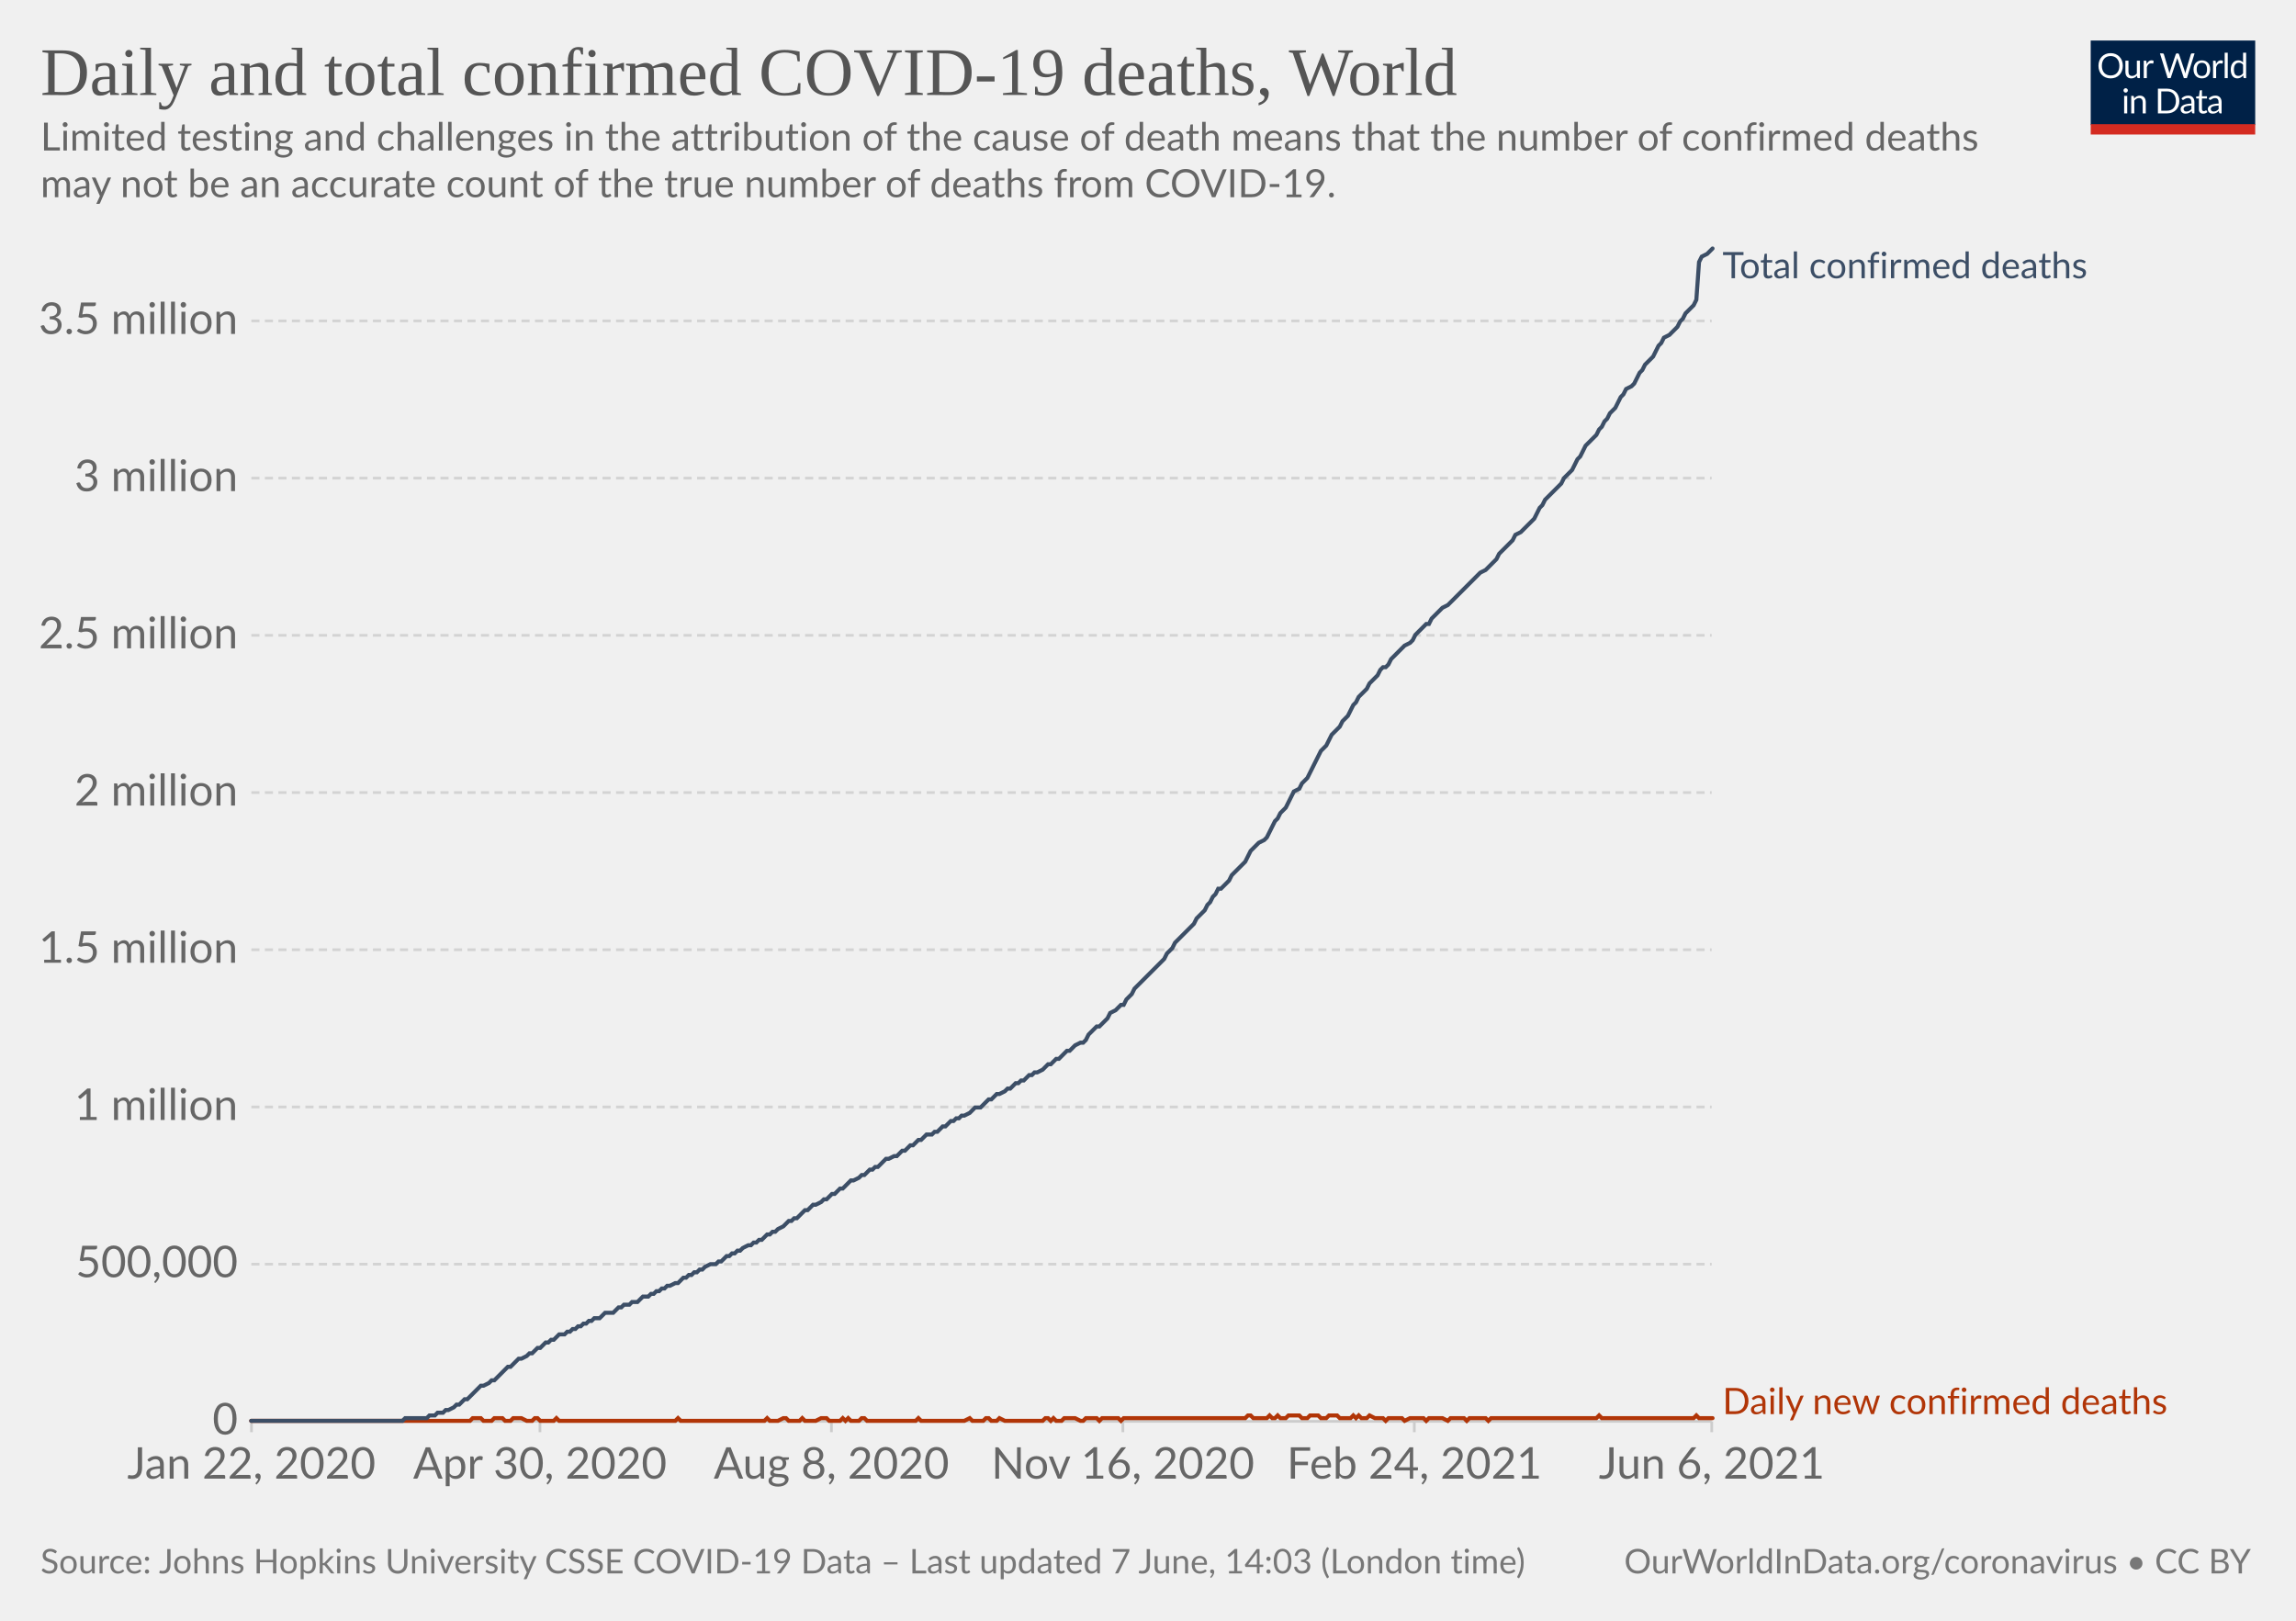
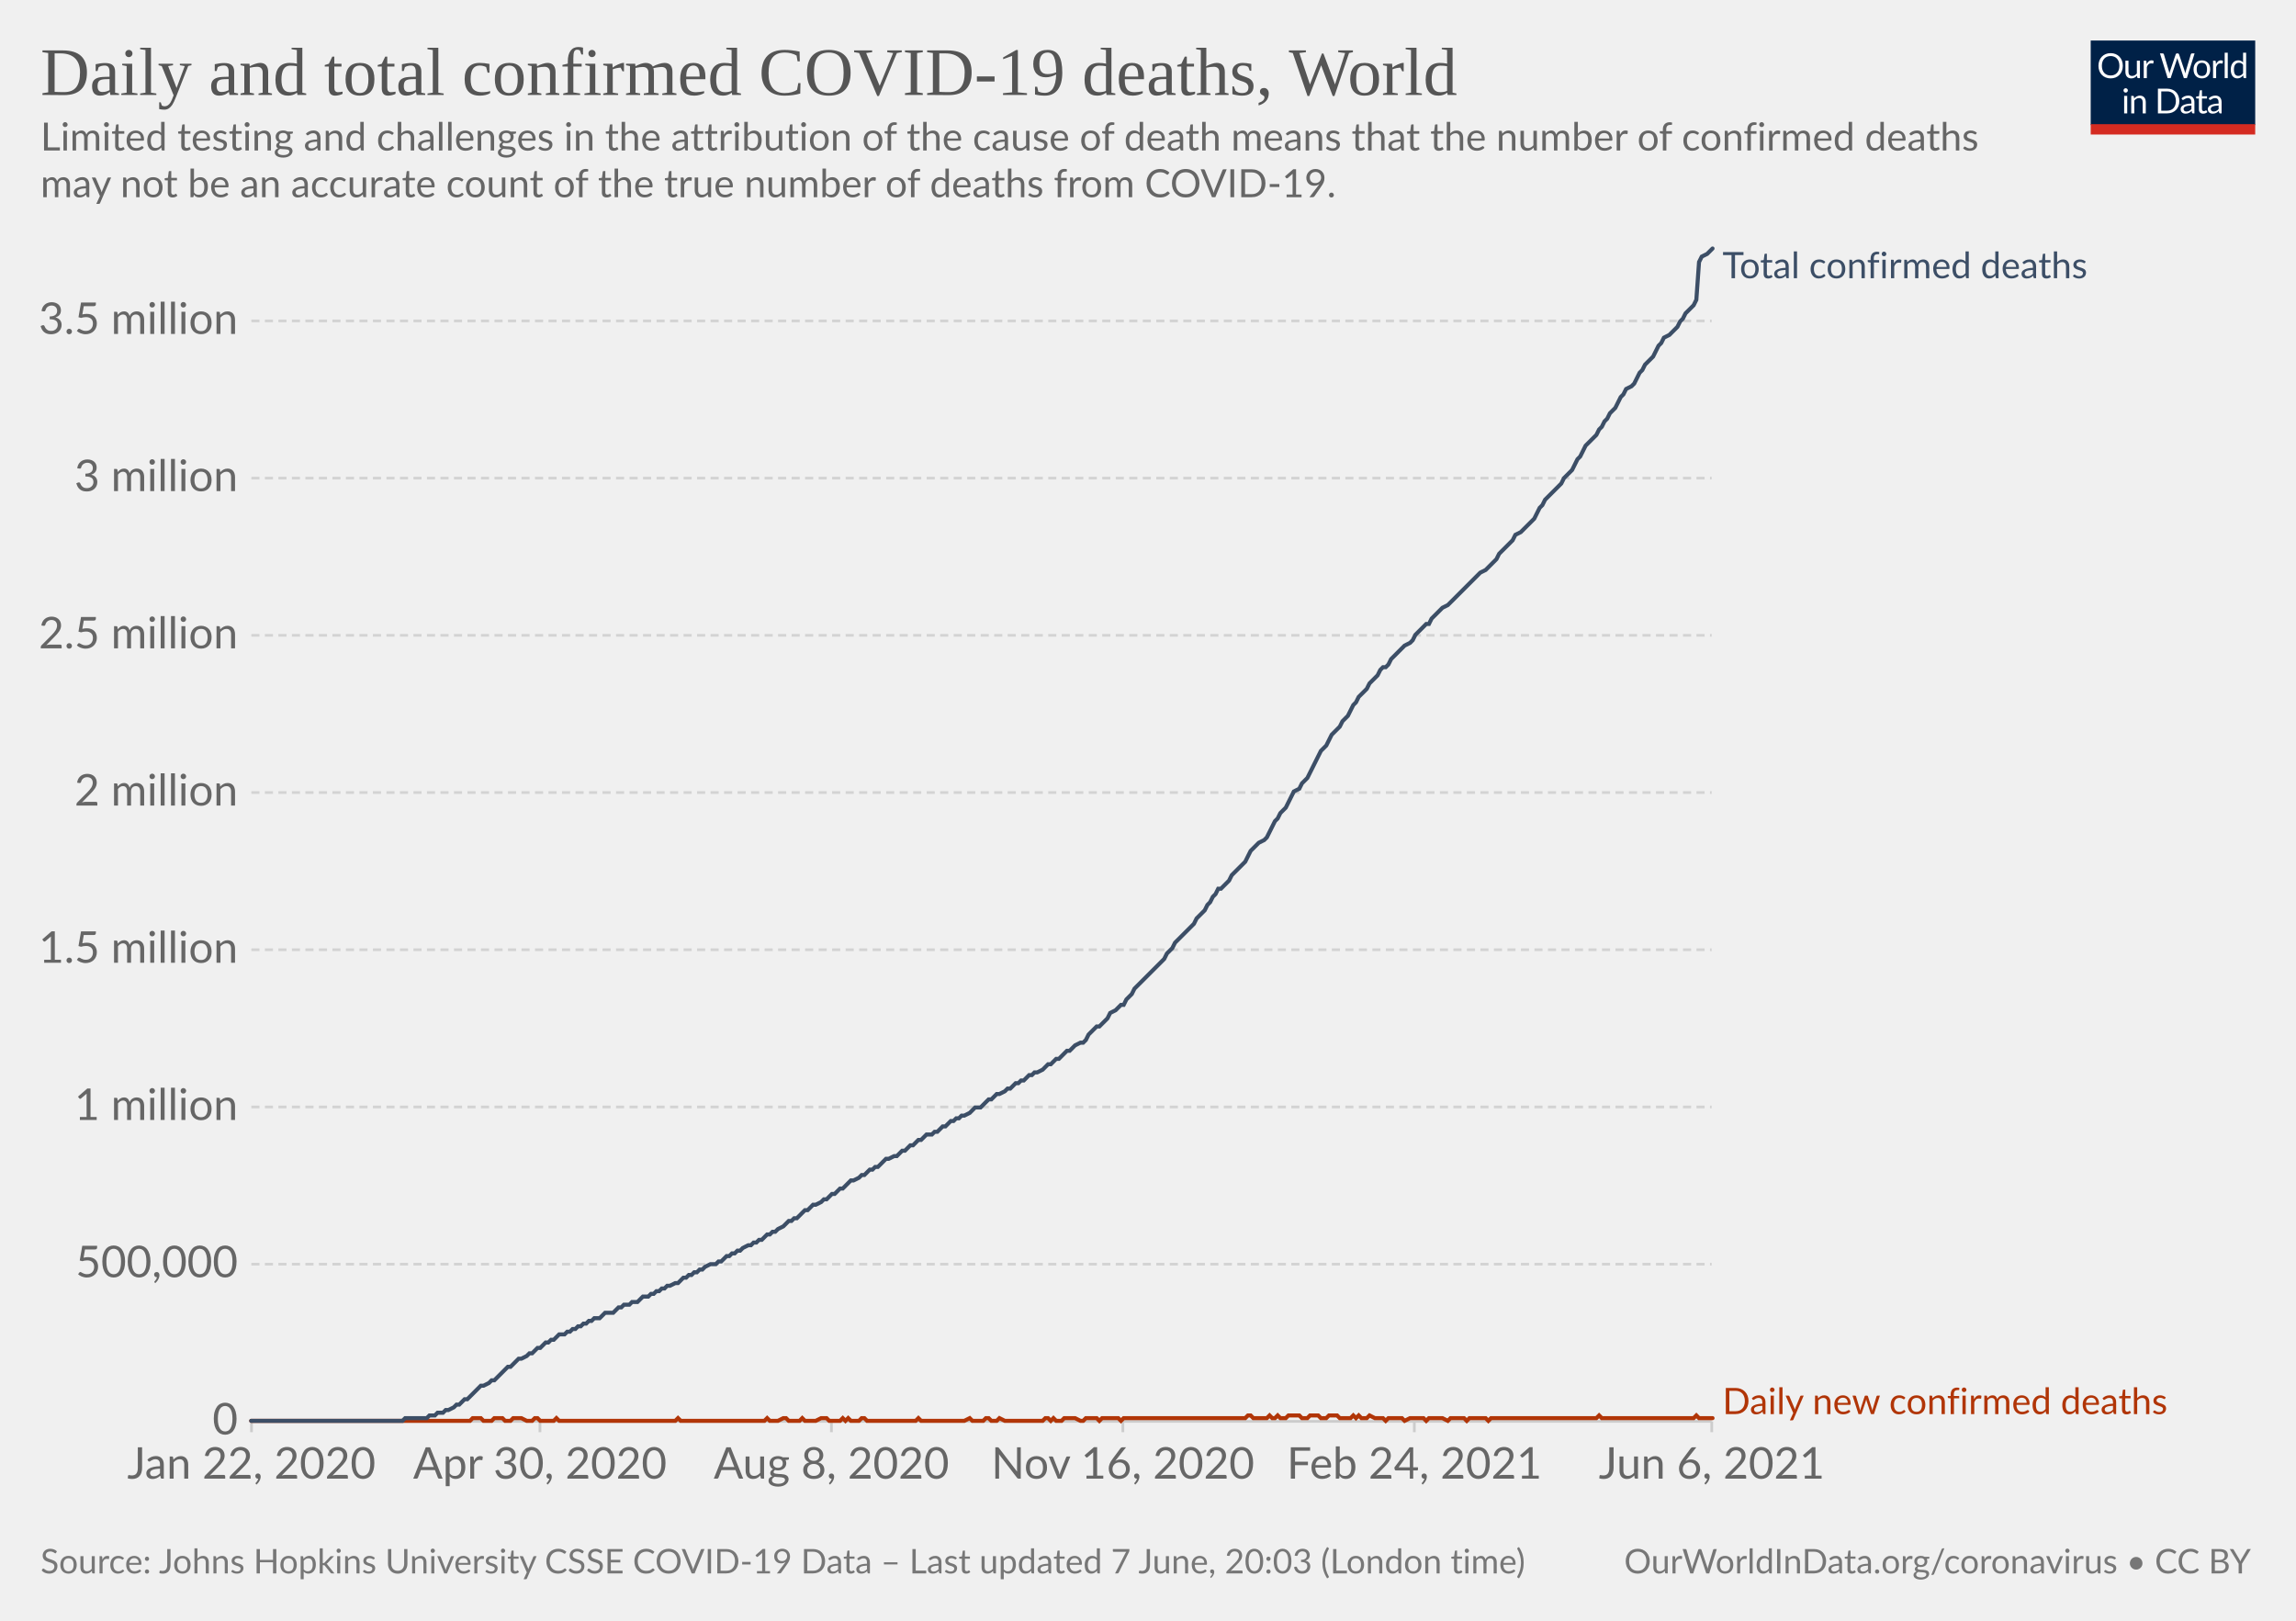
<svg xmlns="http://www.w3.org/2000/svg" version="1.1" style="background-color:#fff;-webkit-font-smoothing:antialiased" width="850" height="600" viewBox="0 0 850 600" font-family="Lato,'Helvetica Neue',Helvetica,Arial,sans-serif" font-size="18" text-rendering="optimizeLegibility">
  <g class="HeaderView">
    <g transform="matrix(.29 0 0 .29 774 15)">
      <svg className="owidLog" width="210" height="120" viewBox="0 0 210 120" fill="none">
        <g clip-path="url(#clip0)">
          <path d="M0 0h210v107.89H0V0z" fill="#002147" />
          <path d="M40.98 32.25c0 2.36-.38 4.53-1.12 6.51a14.26 14.26 0 01-8.1 8.4c-1.9.78-4.02 1.17-6.34 1.17a16.6 16.6 0 01-6.33-1.17 14.31 14.31 0 01-8.08-8.4 18.29 18.29 0 01-1.12-6.51c0-2.36.38-4.53 1.12-6.5.75-1.97 1.8-3.67 3.17-5.1a14.32 14.32 0 014.9-3.34c1.92-.8 4.03-1.19 6.34-1.19 2.32 0 4.43.4 6.34 1.19 1.92.8 3.56 1.9 4.93 3.34a14.87 14.87 0 013.17 5.1 18.1 18.1 0 011.12 6.5zm-4.38 0c0-1.94-.26-3.68-.8-5.22a10.91 10.91 0 00-2.24-3.89 9.68 9.68 0 00-3.52-2.46 11.95 11.95 0 00-4.62-.86c-1.68 0-3.21.28-4.6.86a9.88 9.88 0 00-3.54 2.46 10.91 10.91 0 00-2.24 3.9c-.53 1.53-.8 3.27-.8 5.2 0 1.94.27 3.68.8 5.22a11.17 11.17 0 002.24 3.9 10.01 10.01 0 003.55 2.44c1.38.56 2.9.83 4.6.83s3.24-.27 4.61-.83a9.8 9.8 0 003.52-2.44 11.17 11.17 0 002.25-3.9c.53-1.54.8-3.28.8-5.21zm26.22-6.54V48H60.5c-.56 0-.9-.27-1.05-.81l-.31-2.4a12.45 12.45 0 01-3.26 2.6c-1.2.64-2.58.96-4.13.96-1.22 0-2.3-.2-3.24-.6a6.52 6.52 0 01-2.33-1.7 7.37 7.37 0 01-1.43-2.67c-.3-1.04-.46-2.2-.46-3.45V25.7h3.91v14.22c0 1.68.38 2.99 1.15 3.91.77.93 1.96 1.39 3.54 1.39 1.16 0 2.24-.27 3.23-.82a10.42 10.42 0 002.8-2.28V25.7h3.91zm8.61 4.47a9.94 9.94 0 012.6-3.56 5.64 5.64 0 013.76-1.3c.47 0 .92.05 1.34.15.44.1.83.27 1.17.49l-.3 2.92c-.09.37-.3.55-.66.55-.2 0-.5-.04-.9-.13a6.21 6.21 0 00-3.24.18 4.23 4.23 0 00-1.47.92c-.42.4-.81.9-1.17 1.5-.33.58-.64 1.26-.92 2.02V48H67.7V25.71h2.25c.42 0 .72.08.88.25.16.16.27.44.33.83l.26 3.39zm61.16-13.7L122.75 48h-3.82l-7.99-24.05a21.95 21.95 0 01-.42-1.58 38.36 38.36 0 01-.44 1.58L102.05 48h-3.83L88.4 16.47h3.54c.38 0 .7.1.95.29.26.2.43.43.5.73l6.52 21.9.28 1.28.29 1.46.3-1.46.38-1.27 7.41-21.91c.1-.25.26-.48.51-.69.27-.22.58-.33.95-.33h1.23c.38 0 .69.1.92.29a1.77 1.77 0 01.53.73l7.4 21.9a28.4 28.4 0 01.68 2.62 29.52 29.52 0 01.52-2.61l6.54-21.91a1.31 1.31 0 01.48-.7c.27-.21.58-.32.95-.32h3.32zm9.35 8.88c1.63 0 3.1.27 4.4.82a9.43 9.43 0 015.46 5.94c.5 1.4.74 2.98.74 4.73 0 1.76-.25 3.34-.74 4.75a9.43 9.43 0 01-5.46 5.92c-1.3.52-2.77.79-4.4.79-1.64 0-3.12-.27-4.44-.8a9.42 9.42 0 01-3.35-2.3c-.92-1-1.63-2.2-2.13-3.61-.49-1.41-.73-3-.73-4.75s.24-3.33.73-4.73c.5-1.43 1.2-2.64 2.13-3.63a9.4 9.4 0 013.35-2.31c1.32-.55 2.8-.82 4.44-.82zm0 19.89c2.2 0 3.84-.73 4.93-2.2 1.08-1.48 1.63-3.54 1.63-6.18 0-2.66-.55-4.72-1.63-6.2-1.09-1.49-2.73-2.23-4.93-2.23-1.12 0-2.09.2-2.93.57a5.71 5.71 0 00-2.06 1.65 7.5 7.5 0 00-1.24 2.67c-.26 1.04-.4 2.22-.4 3.54 0 2.64.55 4.7 1.64 6.18 1.1 1.47 2.76 2.2 4.99 2.2zm17.97-15.07a9.94 9.94 0 012.6-3.56 5.64 5.64 0 013.76-1.3c.47 0 .91.05 1.34.15.44.1.83.27 1.16.49l-.28 2.92c-.09.37-.31.55-.66.55-.2 0-.5-.04-.9-.13a6.2 6.2 0 00-3.24.18 4.23 4.23 0 00-1.47.92c-.43.4-.82.9-1.17 1.5a13.1 13.1 0 00-.92 2.02V48h-3.94V25.71h2.24c.43 0 .72.08.88.25.17.16.28.44.33.83l.27 3.39zm15.04-14.59V48h-3.92V15.6h3.92zm19.55 15.43a6.22 6.22 0 00-2.38-2.05 6.7 6.7 0 00-2.86-.6c-2.07 0-3.66.75-4.77 2.23-1.12 1.48-1.68 3.6-1.68 6.33 0 1.46.13 2.7.38 3.74a7.29 7.29 0 001.1 2.56 4.35 4.35 0 001.78 1.45c.7.3 1.5.46 2.4.46 1.29 0 2.41-.3 3.36-.88a9.6 9.6 0 002.67-2.49V31.02zm3.91-15.43V48h-2.33c-.56 0-.9-.27-1.06-.81l-.35-2.71a12.13 12.13 0 01-3.25 2.77 8.28 8.28 0 01-4.23 1.06 7.31 7.31 0 01-6.14-2.9c-.73-.96-1.3-2.15-1.69-3.57a18.35 18.35 0 01.07-9.48 11.29 11.29 0 011.89-3.7 8.7 8.7 0 017.06-3.34 7.96 7.96 0 016.12 2.62V15.59h3.91zM46.61 70.71V93H42.7V70.71h3.91zm.84-7c0 .39-.08.75-.24 1.09a2.81 2.81 0 01-1.52 1.47 2.67 2.67 0 01-2.16 0 2.9 2.9 0 01-1.45-1.47 2.67 2.67 0 010-2.16c.15-.35.35-.65.6-.9.25-.27.53-.47.85-.62a2.67 2.67 0 012.16 0c.35.15.65.35.9.62.27.25.47.55.62.9.16.34.24.7.24 1.08zm7.97 10.24c.49-.54 1-1.04 1.54-1.48a9.85 9.85 0 013.66-1.84 8.96 8.96 0 015.43.35c.94.4 1.72.97 2.33 1.71a7.36 7.36 0 011.43 2.67c.32 1.04.49 2.19.49 3.45V93h-3.94V78.81c0-1.69-.4-3-1.17-3.92-.76-.93-1.93-1.4-3.5-1.4a6.6 6.6 0 00-3.25.83c-1 .56-1.92 1.31-2.77 2.27V93h-3.94V70.71h2.35c.56 0 .9.28 1.04.82l.3 2.42zm57.7 3.3c0 2.36-.37 4.5-1.11 6.44a14.3 14.3 0 01-3.17 4.98 14.1 14.1 0 01-4.93 3.2c-1.9.76-4.02 1.13-6.33 1.13H85.8V61.47h11.77c2.31 0 4.42.39 6.33 1.15a13.8 13.8 0 018.1 8.18 17.75 17.75 0 011.12 6.45zm-4.37 0c0-1.94-.26-3.67-.8-5.2a10.94 10.94 0 00-2.23-3.87 9.57 9.57 0 00-3.53-2.42 12.23 12.23 0 00-4.61-.83h-7.5v24.62h7.5c1.7 0 3.24-.28 4.61-.84a9.7 9.7 0 003.53-2.4 10.94 10.94 0 002.24-3.87c.53-1.53.8-3.26.8-5.2zm19.8 5.72c-1.8.06-3.34.2-4.62.44-1.26.22-2.3.51-3.1.88-.8.36-1.37.8-1.74 1.3-.35.5-.53 1.05-.53 1.67 0 .58.1 1.1.3 1.52a3 3 0 00.76 1.05c.34.27.73.46 1.17.6a6.13 6.13 0 001.45.17 7.28 7.28 0 003.5-.81 11.95 11.95 0 002.82-2.2v-4.62zm-12.65-9.11a12.73 12.73 0 013.98-2.66c1.43-.59 3-.88 4.73-.88 1.25 0 2.36.2 3.33.61a6.81 6.81 0 013.94 4.38c.33 1.04.5 2.19.5 3.43V93h-1.74a1.8 1.8 0 01-.88-.18c-.2-.13-.36-.38-.48-.74l-.44-2.12-1.72 1.46a9.48 9.48 0 01-3.74 1.7c-.69.15-1.46.23-2.3.23-.87 0-1.69-.12-2.45-.35a5.34 5.34 0 01-3.34-2.93 6.64 6.64 0 01-.49-2.64c0-.88.25-1.72.73-2.53a6.33 6.33 0 012.35-2.17c1.09-.63 2.5-1.15 4.25-1.54 1.75-.41 3.89-.65 6.42-.7v-1.75c0-1.73-.37-3.03-1.12-3.91-.75-.9-1.84-1.34-3.28-1.34-.97 0-1.78.12-2.44.37-.64.23-1.2.5-1.7.81l-1.23.82c-.33.23-.67.35-1 .35-.27 0-.5-.07-.69-.2a2.1 2.1 0 01-.48-.53l-.7-1.25zm27.67 19.5c-1.76 0-3.12-.5-4.07-1.48-.94-.98-1.41-2.4-1.41-4.25V74h-2.68a.9.9 0 01-.6-.2c-.16-.14-.24-.36-.24-.66v-1.56l3.65-.46.9-6.89a.9.9 0 01.29-.52.88.88 0 01.62-.22H142v7.67h6.44V74H142v13.38c0 .94.22 1.63.68 2.09.45.45 1.04.68 1.76.68a3.21 3.21 0 001.85-.53l.55-.35c.16-.12.3-.18.41-.18.2 0 .4.13.55.38l1.15 1.87a7.45 7.45 0 01-2.44 1.5 8.53 8.53 0 01-2.95.52zm19.68-10.4c-1.8.07-3.34.21-4.62.45-1.26.22-2.3.51-3.1.88-.8.36-1.37.8-1.74 1.3-.35.5-.53 1.05-.53 1.67 0 .58.1 1.1.3 1.52a2.9 2.9 0 00.76 1.05c.34.27.73.46 1.17.6a6.13 6.13 0 001.45.17 7.3 7.3 0 003.5-.81 12.04 12.04 0 002.82-2.2v-4.62zm-12.65-9.1a12.72 12.72 0 013.99-2.66c1.42-.59 3-.88 4.72-.88 1.25 0 2.36.2 3.33.61a6.81 6.81 0 013.94 4.38c.33 1.04.5 2.19.5 3.43V93h-1.74a1.8 1.8 0 01-.88-.18c-.2-.13-.36-.38-.48-.74l-.44-2.12-1.72 1.46a9.48 9.48 0 01-3.74 1.7c-.69.15-1.46.23-2.3.23-.87 0-1.69-.12-2.45-.35a5.33 5.33 0 01-3.34-2.93 6.62 6.62 0 01-.49-2.64c0-.88.25-1.72.73-2.53a6.33 6.33 0 012.35-2.17c1.09-.63 2.5-1.15 4.25-1.54a31.2 31.2 0 016.42-.7v-1.75c0-1.73-.37-3.03-1.12-3.91-.75-.9-1.84-1.34-3.28-1.34-.97 0-1.78.12-2.44.37-.64.23-1.2.5-1.7.81l-1.22.82c-.34.23-.68.35-1.02.35-.26 0-.49-.07-.68-.2a1.88 1.88 0 01-.48-.53l-.7-1.25zM40.98 32.25c0 2.36-.38 4.53-1.12 6.51a14.26 14.26 0 01-8.1 8.4c-1.9.78-4.02 1.17-6.34 1.17a16.6 16.6 0 01-6.33-1.17 14.31 14.31 0 01-8.08-8.4 18.29 18.29 0 01-1.12-6.51c0-2.36.38-4.53 1.12-6.5.75-1.97 1.8-3.67 3.17-5.1a14.32 14.32 0 014.9-3.34c1.92-.8 4.03-1.19 6.34-1.19 2.32 0 4.43.4 6.34 1.19 1.92.8 3.56 1.9 4.93 3.34a14.87 14.87 0 013.17 5.1 18.1 18.1 0 011.12 6.5zm-4.38 0c0-1.94-.26-3.68-.8-5.22a10.91 10.91 0 00-2.24-3.89 9.68 9.68 0 00-3.52-2.46 11.95 11.95 0 00-4.62-.86c-1.68 0-3.21.28-4.6.86a9.88 9.88 0 00-3.54 2.46 10.91 10.91 0 00-2.24 3.9c-.53 1.53-.8 3.27-.8 5.2 0 1.94.27 3.68.8 5.22a11.17 11.17 0 002.24 3.9 10.01 10.01 0 003.55 2.44c1.38.56 2.9.83 4.6.83s3.24-.27 4.61-.83a9.8 9.8 0 003.52-2.44 11.17 11.17 0 002.25-3.9c.53-1.54.8-3.28.8-5.21zm26.22-6.54V48H60.5c-.56 0-.9-.27-1.05-.81l-.31-2.4a12.45 12.45 0 01-3.26 2.6c-1.2.64-2.58.96-4.13.96-1.22 0-2.3-.2-3.24-.6a6.52 6.52 0 01-2.33-1.7 7.37 7.37 0 01-1.43-2.67c-.3-1.04-.46-2.2-.46-3.45V25.7h3.91v14.22c0 1.68.38 2.99 1.15 3.91.77.93 1.96 1.39 3.54 1.39 1.16 0 2.24-.27 3.23-.82a10.42 10.42 0 002.8-2.28V25.7h3.91zm8.61 4.47a9.94 9.94 0 012.6-3.56 5.64 5.64 0 013.76-1.3c.47 0 .92.05 1.34.15.44.1.83.27 1.17.49l-.3 2.92c-.09.37-.3.55-.66.55-.2 0-.5-.04-.9-.13a6.21 6.21 0 00-3.24.18 4.23 4.23 0 00-1.47.92c-.42.4-.81.9-1.17 1.5-.33.58-.64 1.26-.92 2.02V48H67.7V25.71h2.25c.42 0 .72.08.88.25.16.16.27.44.33.83l.26 3.39zm61.16-13.7L122.75 48h-3.82l-7.99-24.05a21.95 21.95 0 01-.42-1.58 38.36 38.36 0 01-.44 1.58L102.05 48h-3.83L88.4 16.47h3.54c.38 0 .7.1.95.29.26.2.43.43.5.73l6.52 21.9.28 1.28.29 1.46.3-1.46.38-1.27 7.41-21.91c.1-.25.26-.48.51-.69.27-.22.58-.33.95-.33h1.23c.38 0 .69.1.92.29a1.77 1.77 0 01.53.73l7.4 21.9a28.4 28.4 0 01.68 2.62 29.52 29.52 0 01.52-2.61l6.54-21.91a1.31 1.31 0 01.48-.7c.27-.21.58-.32.95-.32h3.32zm9.35 8.88c1.63 0 3.1.27 4.4.82a9.43 9.43 0 015.46 5.94c.5 1.4.74 2.98.74 4.73 0 1.76-.25 3.34-.74 4.75a9.43 9.43 0 01-5.46 5.92c-1.3.52-2.77.79-4.4.79-1.64 0-3.12-.27-4.44-.8a9.42 9.42 0 01-3.35-2.3c-.92-1-1.63-2.2-2.13-3.61-.49-1.41-.73-3-.73-4.75s.24-3.33.73-4.73c.5-1.43 1.2-2.64 2.13-3.63a9.4 9.4 0 013.35-2.31c1.32-.55 2.8-.82 4.44-.82zm0 19.89c2.2 0 3.84-.73 4.93-2.2 1.08-1.48 1.63-3.54 1.63-6.18 0-2.66-.55-4.72-1.63-6.2-1.09-1.49-2.73-2.23-4.93-2.23-1.12 0-2.09.2-2.93.57a5.71 5.71 0 00-2.06 1.65 7.5 7.5 0 00-1.24 2.67c-.26 1.04-.4 2.22-.4 3.54 0 2.64.55 4.7 1.64 6.18 1.1 1.47 2.76 2.2 4.99 2.2zm17.97-15.07a9.94 9.94 0 012.6-3.56 5.64 5.64 0 013.76-1.3c.47 0 .91.05 1.34.15.44.1.83.27 1.16.49l-.28 2.92c-.09.37-.31.55-.66.55-.2 0-.5-.04-.9-.13a6.2 6.2 0 00-3.24.18 4.23 4.23 0 00-1.47.92c-.43.4-.82.9-1.17 1.5a13.1 13.1 0 00-.92 2.02V48h-3.94V25.71h2.24c.43 0 .72.08.88.25.17.16.28.44.33.83l.27 3.39zm15.04-14.59V48h-3.92V15.6h3.92zm19.55 15.43a6.22 6.22 0 00-2.38-2.05 6.7 6.7 0 00-2.86-.6c-2.07 0-3.66.75-4.77 2.23-1.12 1.48-1.68 3.6-1.68 6.33 0 1.46.13 2.7.38 3.74a7.29 7.29 0 001.1 2.56 4.35 4.35 0 001.78 1.45c.7.3 1.5.46 2.4.46 1.29 0 2.41-.3 3.36-.88a9.6 9.6 0 002.67-2.49V31.02zm3.91-15.43V48h-2.33c-.56 0-.9-.27-1.06-.81l-.35-2.71a12.13 12.13 0 01-3.25 2.77 8.28 8.28 0 01-4.23 1.06 7.31 7.31 0 01-6.14-2.9c-.73-.96-1.3-2.15-1.69-3.57a18.35 18.35 0 01.07-9.48 11.29 11.29 0 011.89-3.7 8.7 8.7 0 017.06-3.34 7.96 7.96 0 016.12 2.62V15.59h3.91zM46.61 70.71V93H42.7V70.71h3.91zm.84-7c0 .39-.08.75-.24 1.09a2.81 2.81 0 01-1.52 1.47 2.67 2.67 0 01-2.16 0 2.9 2.9 0 01-1.45-1.47 2.67 2.67 0 010-2.16c.15-.35.35-.65.6-.9.25-.27.53-.47.85-.62a2.67 2.67 0 012.16 0c.35.15.65.35.9.62.27.25.47.55.62.9.16.34.24.7.24 1.08zm7.97 10.24c.49-.54 1-1.04 1.54-1.48a9.85 9.85 0 013.66-1.84 8.96 8.96 0 015.43.35c.94.4 1.72.97 2.33 1.71a7.36 7.36 0 011.43 2.67c.32 1.04.49 2.19.49 3.45V93h-3.94V78.81c0-1.69-.4-3-1.17-3.92-.76-.93-1.93-1.4-3.5-1.4a6.6 6.6 0 00-3.25.83c-1 .56-1.92 1.31-2.77 2.27V93h-3.94V70.71h2.35c.56 0 .9.28 1.04.82l.3 2.42zm57.7 3.3c0 2.36-.37 4.5-1.11 6.44a14.3 14.3 0 01-3.17 4.98 14.1 14.1 0 01-4.93 3.2c-1.9.76-4.02 1.13-6.33 1.13H85.8V61.47h11.77c2.31 0 4.42.39 6.33 1.15a13.8 13.8 0 018.1 8.18 17.75 17.75 0 011.12 6.45zm-4.37 0c0-1.94-.26-3.67-.8-5.2a10.94 10.94 0 00-2.23-3.87 9.57 9.57 0 00-3.53-2.42 12.23 12.23 0 00-4.61-.83h-7.5v24.62h7.5c1.7 0 3.24-.28 4.61-.84a9.7 9.7 0 003.53-2.4 10.94 10.94 0 002.24-3.87c.53-1.53.8-3.26.8-5.2zm19.8 5.72c-1.8.06-3.34.2-4.62.44-1.26.22-2.3.51-3.1.88-.8.36-1.37.8-1.74 1.3-.35.5-.53 1.05-.53 1.67 0 .58.1 1.1.3 1.52a3 3 0 00.76 1.05c.34.27.73.46 1.17.6a6.13 6.13 0 001.45.17 7.28 7.28 0 003.5-.81 11.95 11.95 0 002.82-2.2v-4.62zm-12.65-9.11a12.73 12.73 0 013.98-2.66c1.43-.59 3-.88 4.73-.88 1.25 0 2.36.2 3.33.61a6.81 6.81 0 013.94 4.38c.33 1.04.5 2.19.5 3.43V93h-1.74a1.8 1.8 0 01-.88-.18c-.2-.13-.36-.38-.48-.74l-.44-2.12-1.72 1.46a9.48 9.48 0 01-3.74 1.7c-.69.15-1.46.23-2.3.23-.87 0-1.69-.12-2.45-.35a5.34 5.34 0 01-3.34-2.93 6.64 6.64 0 01-.49-2.64c0-.88.25-1.72.73-2.53a6.33 6.33 0 012.35-2.17c1.09-.63 2.5-1.15 4.25-1.54 1.75-.41 3.89-.65 6.42-.7v-1.75c0-1.73-.37-3.03-1.12-3.91-.75-.9-1.84-1.34-3.28-1.34-.97 0-1.78.12-2.44.37-.64.23-1.2.5-1.7.81l-1.23.82c-.33.23-.67.35-1 .35-.27 0-.5-.07-.69-.2a2.1 2.1 0 01-.48-.53l-.7-1.25zm27.67 19.5c-1.76 0-3.12-.5-4.07-1.48-.94-.98-1.41-2.4-1.41-4.25V74h-2.68a.9.9 0 01-.6-.2c-.16-.14-.24-.36-.24-.66v-1.56l3.65-.46.9-6.89a.9.9 0 01.29-.52.88.88 0 01.62-.22H142v7.67h6.44V74H142v13.38c0 .94.22 1.63.68 2.09.45.45 1.04.68 1.76.68a3.21 3.21 0 001.85-.53l.55-.35c.16-.12.3-.18.41-.18.2 0 .4.13.55.38l1.15 1.87a7.45 7.45 0 01-2.44 1.5 8.53 8.53 0 01-2.95.52zm19.68-10.4c-1.8.07-3.34.21-4.62.45-1.26.22-2.3.51-3.1.88-.8.36-1.37.8-1.74 1.3-.35.5-.53 1.05-.53 1.67 0 .58.1 1.1.3 1.52a2.9 2.9 0 00.76 1.05c.34.27.73.46 1.17.6a6.13 6.13 0 001.45.17 7.3 7.3 0 003.5-.81 12.04 12.04 0 002.82-2.2v-4.62zm-12.65-9.1a12.72 12.72 0 013.99-2.66c1.42-.59 3-.88 4.72-.88 1.25 0 2.36.2 3.33.61a6.81 6.81 0 013.94 4.38c.33 1.04.5 2.19.5 3.43V93h-1.74a1.8 1.8 0 01-.88-.18c-.2-.13-.36-.38-.48-.74l-.44-2.12-1.72 1.46a9.48 9.48 0 01-3.74 1.7c-.69.15-1.46.23-2.3.23-.87 0-1.69-.12-2.45-.35a5.33 5.33 0 01-3.34-2.93 6.62 6.62 0 01-.49-2.64c0-.88.25-1.72.73-2.53a6.33 6.33 0 012.35-2.17c1.09-.63 2.5-1.15 4.25-1.54a31.2 31.2 0 016.42-.7v-1.75c0-1.73-.37-3.03-1.12-3.91-.75-.9-1.84-1.34-3.28-1.34-.97 0-1.78.12-2.44.37-.64.23-1.2.5-1.7.81l-1.22.82c-.34.23-.68.35-1.02.35-.26 0-.49-.07-.68-.2a1.88 1.88 0 01-.48-.53l-.7-1.25zM40.98 32.25c0 2.36-.38 4.53-1.12 6.51a14.26 14.26 0 01-8.1 8.4c-1.9.78-4.02 1.17-6.34 1.17a16.6 16.6 0 01-6.33-1.17 14.31 14.31 0 01-8.08-8.4 18.29 18.29 0 01-1.12-6.51c0-2.36.38-4.53 1.12-6.5.75-1.97 1.8-3.67 3.17-5.1a14.32 14.32 0 014.9-3.34c1.92-.8 4.03-1.19 6.34-1.19 2.32 0 4.43.4 6.34 1.19 1.92.8 3.56 1.9 4.93 3.34a14.87 14.87 0 013.17 5.1 18.1 18.1 0 011.12 6.5zm-4.38 0c0-1.94-.26-3.68-.8-5.22a10.91 10.91 0 00-2.24-3.89 9.68 9.68 0 00-3.52-2.46 11.95 11.95 0 00-4.62-.86c-1.68 0-3.21.28-4.6.86a9.88 9.88 0 00-3.54 2.46 10.91 10.91 0 00-2.24 3.9c-.53 1.53-.8 3.27-.8 5.2 0 1.94.27 3.68.8 5.22a11.17 11.17 0 002.24 3.9 10.01 10.01 0 003.55 2.44c1.38.56 2.9.83 4.6.83s3.24-.27 4.61-.83a9.8 9.8 0 003.52-2.44 11.17 11.17 0 002.25-3.9c.53-1.54.8-3.28.8-5.21zm26.22-6.54V48H60.5c-.56 0-.9-.27-1.05-.81l-.31-2.4a12.45 12.45 0 01-3.26 2.6c-1.2.64-2.58.96-4.13.96-1.22 0-2.3-.2-3.24-.6a6.52 6.52 0 01-2.33-1.7 7.37 7.37 0 01-1.43-2.67c-.3-1.04-.46-2.2-.46-3.45V25.7h3.91v14.22c0 1.68.38 2.99 1.15 3.91.77.93 1.96 1.39 3.54 1.39 1.16 0 2.24-.27 3.23-.82a10.42 10.42 0 002.8-2.28V25.7h3.91zm8.61 4.47a9.94 9.94 0 012.6-3.56 5.64 5.64 0 013.76-1.3c.47 0 .92.05 1.34.15.44.1.83.27 1.17.49l-.3 2.92c-.09.37-.3.55-.66.55-.2 0-.5-.04-.9-.13a6.21 6.21 0 00-3.24.18 4.23 4.23 0 00-1.47.92c-.42.4-.81.9-1.17 1.5-.33.58-.64 1.26-.92 2.02V48H67.7V25.71h2.25c.42 0 .72.08.88.25.16.16.27.44.33.83l.26 3.39zm61.16-13.7L122.75 48h-3.82l-7.99-24.05a21.95 21.95 0 01-.42-1.58 38.36 38.36 0 01-.44 1.58L102.05 48h-3.83L88.4 16.47h3.54c.38 0 .7.1.95.29.26.2.43.43.5.73l6.52 21.9.28 1.28.29 1.46.3-1.46.38-1.27 7.41-21.91c.1-.25.26-.48.51-.69.27-.22.58-.33.95-.33h1.23c.38 0 .69.1.92.29a1.77 1.77 0 01.53.73l7.4 21.9a28.4 28.4 0 01.68 2.62 29.52 29.52 0 01.52-2.61l6.54-21.91a1.31 1.31 0 01.48-.7c.27-.21.58-.32.95-.32h3.32zm9.35 8.88c1.63 0 3.1.27 4.4.82a9.43 9.43 0 015.46 5.94c.5 1.4.74 2.98.74 4.73 0 1.76-.25 3.34-.74 4.75a9.43 9.43 0 01-5.46 5.92c-1.3.52-2.77.79-4.4.79-1.64 0-3.12-.27-4.44-.8a9.42 9.42 0 01-3.35-2.3c-.92-1-1.63-2.2-2.13-3.61-.49-1.41-.73-3-.73-4.75s.24-3.33.73-4.73c.5-1.43 1.2-2.64 2.13-3.63a9.4 9.4 0 013.35-2.31c1.32-.55 2.8-.82 4.44-.82zm0 19.89c2.2 0 3.84-.73 4.93-2.2 1.08-1.48 1.63-3.54 1.63-6.18 0-2.66-.55-4.72-1.63-6.2-1.09-1.49-2.73-2.23-4.93-2.23-1.12 0-2.09.2-2.93.57a5.71 5.71 0 00-2.06 1.65 7.5 7.5 0 00-1.24 2.67c-.26 1.04-.4 2.22-.4 3.54 0 2.64.55 4.7 1.64 6.18 1.1 1.47 2.76 2.2 4.99 2.2zm17.97-15.07a9.94 9.94 0 012.6-3.56 5.64 5.64 0 013.76-1.3c.47 0 .91.05 1.34.15.44.1.83.27 1.16.49l-.28 2.92c-.09.37-.31.55-.66.55-.2 0-.5-.04-.9-.13a6.2 6.2 0 00-3.24.18 4.23 4.23 0 00-1.47.92c-.43.4-.82.9-1.17 1.5a13.1 13.1 0 00-.92 2.02V48h-3.94V25.71h2.24c.43 0 .72.08.88.25.17.16.28.44.33.83l.27 3.39zm15.04-14.59V48h-3.92V15.6h3.92zm19.55 15.43a6.22 6.22 0 00-2.38-2.05 6.7 6.7 0 00-2.86-.6c-2.07 0-3.66.75-4.77 2.23-1.12 1.48-1.68 3.6-1.68 6.33 0 1.46.13 2.7.38 3.74a7.29 7.29 0 001.1 2.56 4.35 4.35 0 001.78 1.45c.7.3 1.5.46 2.4.46 1.29 0 2.41-.3 3.36-.88a9.6 9.6 0 002.67-2.49V31.02zm3.91-15.43V48h-2.33c-.56 0-.9-.27-1.06-.81l-.35-2.71a12.13 12.13 0 01-3.25 2.77 8.28 8.28 0 01-4.23 1.06 7.31 7.31 0 01-6.14-2.9c-.73-.96-1.3-2.15-1.69-3.57a18.35 18.35 0 01.07-9.48 11.29 11.29 0 011.89-3.7 8.7 8.7 0 017.06-3.34 7.96 7.96 0 016.12 2.62V15.59h3.91zM46.61 70.71V93H42.7V70.71h3.91zm.84-7c0 .39-.08.75-.24 1.09a2.81 2.81 0 01-1.52 1.47 2.67 2.67 0 01-2.16 0 2.9 2.9 0 01-1.45-1.47 2.67 2.67 0 010-2.16c.15-.35.35-.65.6-.9.25-.27.53-.47.85-.62a2.67 2.67 0 012.16 0c.35.15.65.35.9.62.27.25.47.55.62.9.16.34.24.7.24 1.08zm7.97 10.24c.49-.54 1-1.04 1.54-1.48a9.85 9.85 0 013.66-1.84 8.96 8.96 0 015.43.35c.94.4 1.72.97 2.33 1.71a7.36 7.36 0 011.43 2.67c.32 1.04.49 2.19.49 3.45V93h-3.94V78.81c0-1.69-.4-3-1.17-3.92-.76-.93-1.93-1.4-3.5-1.4a6.6 6.6 0 00-3.25.83c-1 .56-1.92 1.31-2.77 2.27V93h-3.94V70.71h2.35c.56 0 .9.28 1.04.82l.3 2.42zm57.7 3.3c0 2.36-.37 4.5-1.11 6.44a14.3 14.3 0 01-3.17 4.98 14.1 14.1 0 01-4.93 3.2c-1.9.76-4.02 1.13-6.33 1.13H85.8V61.47h11.77c2.31 0 4.42.39 6.33 1.15a13.8 13.8 0 018.1 8.18 17.75 17.75 0 011.12 6.45zm-4.37 0c0-1.94-.26-3.67-.8-5.2a10.94 10.94 0 00-2.23-3.87 9.57 9.57 0 00-3.53-2.42 12.23 12.23 0 00-4.61-.83h-7.5v24.62h7.5c1.7 0 3.24-.28 4.61-.84a9.7 9.7 0 003.53-2.4 10.94 10.94 0 002.24-3.87c.53-1.53.8-3.26.8-5.2zm19.8 5.72c-1.8.06-3.34.2-4.62.44-1.26.22-2.3.51-3.1.88-.8.36-1.37.8-1.74 1.3-.35.5-.53 1.05-.53 1.67 0 .58.1 1.1.3 1.52a3 3 0 00.76 1.05c.34.27.73.46 1.17.6a6.13 6.13 0 001.45.17 7.28 7.28 0 003.5-.81 11.95 11.95 0 002.82-2.2v-4.62zm-12.65-9.11a12.73 12.73 0 013.98-2.66c1.43-.59 3-.88 4.73-.88 1.25 0 2.36.2 3.33.61a6.81 6.81 0 013.94 4.38c.33 1.04.5 2.19.5 3.43V93h-1.74a1.8 1.8 0 01-.88-.18c-.2-.13-.36-.38-.48-.74l-.44-2.12-1.72 1.46a9.48 9.48 0 01-3.74 1.7c-.69.15-1.46.23-2.3.23-.87 0-1.69-.12-2.45-.35a5.34 5.34 0 01-3.34-2.93 6.64 6.64 0 01-.49-2.64c0-.88.25-1.72.73-2.53a6.33 6.33 0 012.35-2.17c1.09-.63 2.5-1.15 4.25-1.54 1.75-.41 3.89-.65 6.42-.7v-1.75c0-1.73-.37-3.03-1.12-3.91-.75-.9-1.84-1.34-3.28-1.34-.97 0-1.78.12-2.44.37-.64.23-1.2.5-1.7.81l-1.23.82c-.33.23-.67.35-1 .35-.27 0-.5-.07-.69-.2a2.1 2.1 0 01-.48-.53l-.7-1.25zm27.67 19.5c-1.76 0-3.12-.5-4.07-1.48-.94-.98-1.41-2.4-1.41-4.25V74h-2.68a.9.9 0 01-.6-.2c-.16-.14-.24-.36-.24-.66v-1.56l3.65-.46.9-6.89a.9.9 0 01.29-.52.88.88 0 01.62-.22H142v7.67h6.44V74H142v13.38c0 .94.22 1.63.68 2.09.45.45 1.04.68 1.76.68a3.21 3.21 0 001.85-.53l.55-.35c.16-.12.3-.18.41-.18.2 0 .4.13.55.38l1.15 1.87a7.45 7.45 0 01-2.44 1.5 8.53 8.53 0 01-2.95.52zm19.68-10.4c-1.8.07-3.34.21-4.62.45-1.26.22-2.3.51-3.1.88-.8.36-1.37.8-1.74 1.3-.35.5-.53 1.05-.53 1.67 0 .58.1 1.1.3 1.52a2.9 2.9 0 00.76 1.05c.34.27.73.46 1.17.6a6.13 6.13 0 001.45.17 7.3 7.3 0 003.5-.81 12.04 12.04 0 002.82-2.2v-4.62zm-12.65-9.1a12.72 12.72 0 013.99-2.66c1.42-.59 3-.88 4.72-.88 1.25 0 2.36.2 3.33.61a6.81 6.81 0 013.94 4.38c.33 1.04.5 2.19.5 3.43V93h-1.74a1.8 1.8 0 01-.88-.18c-.2-.13-.36-.38-.48-.74l-.44-2.12-1.72 1.46a9.48 9.48 0 01-3.74 1.7c-.69.15-1.46.23-2.3.23-.87 0-1.69-.12-2.45-.35a5.33 5.33 0 01-3.34-2.93 6.62 6.62 0 01-.49-2.64c0-.88.25-1.72.73-2.53a6.33 6.33 0 012.35-2.17c1.09-.63 2.5-1.15 4.25-1.54a31.2 31.2 0 016.42-.7v-1.75c0-1.73-.37-3.03-1.12-3.91-.75-.9-1.84-1.34-3.28-1.34-.97 0-1.78.12-2.44.37-.64.23-1.2.5-1.7.81l-1.22.82c-.34.23-.68.35-1.02.35-.26 0-.49-.07-.68-.2a1.88 1.88 0 01-.48-.53l-.7-1.25z" fill="#fff" />
          <path fill="#D42B21" d="M0 106.79h210V120H0z" />
        </g>
        <defs>
          <clipPath id="clip0">
            <path fill="#fff" d="M0 0h210v120H0z" />
          </clipPath>
        </defs>
      </svg>
    </g>
    <a href="https://ourworldindata.org/grapher/total-daily-covid-deaths?country=~OWID_WRL" target="_blank" rel="noopener" font-family="&quot;Playfair Display&quot;,Georgia,&quot;Times New Roman&quot;,serif">
      <text font-size="25.2" x="15" y="35.2" fill="#555">
        <tspan x="15" y="35.16">Daily and total confirmed COVID-19 deaths, World</tspan>
      </text>
    </a>
    <text font-size="14.4" x="15" y="55.7" fill="#666">
      <tspan x="15" y="55.72">Limited testing and challenges in the attribution of the cause of death means that the number of confirmed deaths</tspan>
      <tspan x="15" y="73">may not be an accurate count of the true number of deaths from COVID-19.</tspan>
    </text>
  </g>
  <g class="LineChart">
    <defs>
      <clipPath id="a">
        <path d="M83.06 74.2h830v910.4h-830z" />
      </clipPath>
    </defs>
    <g class="DualAxisView">
      <g class="HorizontalAxis">
        <path stroke="#ccc" d="M93.1 526.2v4M199.9 526.2v4M307.8 526.2v4M415.7 526.2v4M523.6 526.2v4M633.7 526.2v4" />
        <text x="93.1" y="547.4" fill="#666" text-anchor="middle" font-size="16.2">Jan 22, 2020</text>
        <text x="199.9" y="547.4" fill="#666" text-anchor="middle" font-size="16.2">Apr 30, 2020</text>
        <text x="307.8" y="547.4" fill="#666" text-anchor="middle" font-size="16.2">Aug 8, 2020</text>
        <text x="415.7" y="547.4" fill="#666" text-anchor="middle" font-size="16.2">Nov 16, 2020</text>
        <text x="523.6" y="547.4" fill="#666" text-anchor="middle" font-size="16.2">Feb 24, 2021</text>
        <text x="633.7" y="547.4" fill="#666" text-anchor="middle" font-size="16.2">Jun 6, 2021</text>
      </g>
      <g class="VerticalAxis" fill="#666" dominant-baseline="middle" text-anchor="end" font-size="16.2">
        <text x="88.06" y="526.2">0</text>
        <text x="88.06" y="468">500,000</text>
        <text x="88.06" y="409.8">1 million</text>
        <text x="88.06" y="351.6">1.5 million</text>
        <text x="88.06" y="293.4">2 million</text>
        <text x="88.06" y="235.2">2.5 million</text>
        <text x="88.06" y="177">3 million</text>
        <text x="88.06" y="118.8">3.5 million</text>
      </g>
      <g class="AxisGridLines horizontalLines">
        <path stroke="#ccc" d="M93.06 526.2h540.62" />
        <path stroke="#d3d3d3" stroke-dasharray="3,2" d="M93.06 468h540.62M93.06 409.8h540.62M93.06 351.6h540.62M93.06 293.4h540.62M93.06 235.2h540.62M93.06 177h540.62M93.06 118.8h540.62" />
      </g>
    </g>
    <g clip-path="url(#a)">
      <g class="LineLabels" cursor="default">
        <g class="legendMark">
          <text font-size="13.5" x="637.7" y="103" fill="#3C4E66">
            <tspan x="637.68" y="103">Total confirmed deaths</tspan>
          </text>
        </g>
        <g class="legendMark">
          <text font-size="13.5" x="637.7" y="523.5" fill="#B13507">
            <tspan x="637.68" y="523.5">Daily new confirmed deaths</tspan>
          </text>
        </g>
      </g>
      <g class="Lines">
        <g>
          <path stroke-linecap="round" stroke="#ddd" d="M93 526h81l1-1h3l1 1h3l1-1h3l1 1h2l1-1h3l2 1h2l1-1h1l1 1h5l1-1 1 1h43l1-1 1 1h31l1-1 1 1h3l2-1h1l1 1h4l1-1 1 1h4l2-1h2l1 1h4l1-1 1 1 1-1 1 1h3l1-1h1l1 1h18l1-1 1 1h16l2-1 1 1h4l1-1h1l1 1h2l1-1 2 1h14l1-1h1l1 1 1-1 1 1h2l1-1h4l2 1h1l1-1h4l1 1 1-1h6l1 1 1-1h45l1-1h1l1 1h5l1-1 1 1h1l1-1 1 1h2l1-1h4l1 1h2l1-1h3l1 1h2l1-1h3l1 1h4l1-1 1 1 1-1 1 1h2l1-1 2 1h3l1 1 1-1h5l1 1 2-1h5l1 1 1-1h5l2 1 1-1h5l1 1 1-1h6l1 1 1-1h39l1-1 1 1h34l1-1 1 1h5" fill="none" stroke-width="1" />
        </g>
        <g>
          <path stroke-linecap="round" stroke="#ddd" d="M93 526h56l1-1h8l1-1h2l1-1h2l1-1h1l2-1 1-1h1l1-1 1-1h1l1-1 1-1 1-1 1-1 1-1h1l2-1 1-1h1l1-1 1-1 1-1 1-1 1-1h1l1-1 1-1 1-1h1l2-1 1-1h1l1-1 1-1h1l1-1 1-1h1l1-1h1l1-1 1-1h2l1-1h1l1-1h1l1-1h1l1-1h1l1-1h1l1-1h2l1-1 1-1h3l1-1 1-1h1l1-1h2l1-1h2l1-1 1-1h2l1-1h1l1-1h1l1-1h1l1-1h1l2-1h1l1-1 1-1h1l1-1h1l1-1h1l1-1h1l1-1 2-1h2l1-1h1l1-1 1-1h1l1-1h1l1-1h1l1-1 2-1h1l1-1h1l1-1h1l1-1 1-1h1l1-1h1l1-1 2-1 1-1 1-1h1l1-1h1l1-1 1-1 1-1h1l1-1 1-1h1l2-1 1-1h1l1-1 1-1h1l1-1 1-1h1l1-1 1-1 1-1h1l2-1 1-1h1l1-1 1-1h1l1-1h1l1-1 1-1 1-1h1l2-1h1l1-1 1-1h1l1-1 1-1h1l1-1 1-1h1l1-1 1-1h2l1-1h1l1-1 1-1h1l1-1 1-1h1l1-1h1l1-1h1l2-1 1-1 1-1h2l1-1 1-1 1-1h1l1-1 1-1h1l2-1 1-1h1l1-1 1-1h1l1-1h1l1-1 1-1h1l1-1h1l2-1 1-1 1-1h1l1-1 1-1h1l1-1 1-1 1-1h1l1-1 1-1 2-1h1l1-1 1-2 1-1 1-1 1-1h1l1-1 1-1 1-1 1-2 2-1 1-1 1-1h1l1-2 1-1 1-1 1-2 1-1 1-1 1-1 1-1 1-1 2-2 1-1 1-1 1-1 1-1 1-2 1-1 1-1 1-2 1-1 1-1 1-1 1-1 2-2 1-1 1-2 1-1 1-1 1-1 1-2 1-1 1-2 1-1 1-2h1l2-2 1-1 1-2 1-1 1-1 1-1 1-1 1-1 1-2 1-2 1-1 1-1 1-1 2-1 1-1 1-2 1-2 1-2 1-1 1-2 1-1 1-1 1-2 1-2 1-2 2-1 1-2 1-1 1-1 1-2 1-2 1-2 1-2 1-2 1-1 1-1 1-2 1-2 2-2 1-1 1-2 1-1 1-1 1-2 1-2 1-1 1-2 1-1 1-1 1-1 1-2 2-2 1-1 1-2 1-1h1l1-1 1-2 1-1 1-1 1-1 1-1 1-1 2-1 1-1 1-2 1-1 1-1 1-1 1-1h1l1-2 1-1 1-1 1-1 1-1 2-1 1-1 1-1 1-1 1-1 1-1 1-1 1-1 1-1 1-1 1-1 1-1 1-1 2-1 1-1 1-1 1-1 1-1 1-2 1-1 1-1 1-1 1-1 1-1 1-2 2-1 1-1 1-1 1-1 1-1 1-1 1-2 1-2 1-1 1-2 1-1 1-1 1-1 2-2 1-1 1-2 1-1 1-1 1-1 1-2 1-2 1-1 1-2 1-2 1-1 1-1 2-2 1-2 1-1 1-2 1-1 1-2 1-1 1-1 1-2 1-2 1-1 1-2 2-1 1-1 1-2 1-2 1-1 1-2 1-1 1-1 1-1 1-2 1-2 1-1 1-2 2-1 1-1 1-1 1-1 1-2 1-1 1-2 1-1 1-1 1-1 1-2 1-14 1-2 2-1 1-1 1-1" fill="none" stroke-width="1" />
        </g>
        <g>
          <path stroke="#B13507" stroke-linecap="round" d="M93 526h81l1-1h3l1 1h3l1-1h3l1 1h2l1-1h3l2 1h2l1-1h1l1 1h5l1-1 1 1h43l1-1 1 1h31l1-1 1 1h3l2-1h1l1 1h4l1-1 1 1h4l2-1h2l1 1h4l1-1 1 1 1-1 1 1h3l1-1h1l1 1h18l1-1 1 1h16l2-1 1 1h4l1-1h1l1 1h2l1-1 2 1h14l1-1h1l1 1 1-1 1 1h2l1-1h4l2 1h1l1-1h4l1 1 1-1h6l1 1 1-1h45l1-1h1l1 1h5l1-1 1 1h1l1-1 1 1h2l1-1h4l1 1h2l1-1h3l1 1h2l1-1h3l1 1h4l1-1 1 1 1-1 1 1h2l1-1 2 1h3l1 1 1-1h5l1 1 2-1h5l1 1 1-1h5l2 1 1-1h5l1 1 1-1h6l1 1 1-1h39l1-1 1 1h34l1-1 1 1h5" fill="none" stroke-width="1.5" />
        </g>
        <g>
          <path stroke="#3C4E66" stroke-linecap="round" d="M93 526h56l1-1h8l1-1h2l1-1h2l1-1h1l2-1 1-1h1l1-1 1-1h1l1-1 1-1 1-1 1-1 1-1h1l2-1 1-1h1l1-1 1-1 1-1 1-1 1-1h1l1-1 1-1 1-1h1l2-1 1-1h1l1-1 1-1h1l1-1 1-1h1l1-1h1l1-1 1-1h2l1-1h1l1-1h1l1-1h1l1-1h1l1-1h1l1-1h2l1-1 1-1h3l1-1 1-1h1l1-1h2l1-1h2l1-1 1-1h2l1-1h1l1-1h1l1-1h1l1-1h1l2-1h1l1-1 1-1h1l1-1h1l1-1h1l1-1h1l1-1 2-1h2l1-1h1l1-1 1-1h1l1-1h1l1-1h1l1-1 2-1h1l1-1h1l1-1h1l1-1 1-1h1l1-1h1l1-1 2-1 1-1 1-1h1l1-1h1l1-1 1-1 1-1h1l1-1 1-1h1l2-1 1-1h1l1-1 1-1h1l1-1 1-1h1l1-1 1-1 1-1h1l2-1 1-1h1l1-1 1-1h1l1-1h1l1-1 1-1 1-1h1l2-1h1l1-1 1-1h1l1-1 1-1h1l1-1 1-1h1l1-1 1-1h2l1-1h1l1-1 1-1h1l1-1 1-1h1l1-1h1l1-1h1l2-1 1-1 1-1h2l1-1 1-1 1-1h1l1-1 1-1h1l2-1 1-1h1l1-1 1-1h1l1-1h1l1-1 1-1h1l1-1h1l2-1 1-1 1-1h1l1-1 1-1h1l1-1 1-1 1-1h1l1-1 1-1 2-1h1l1-1 1-2 1-1 1-1 1-1h1l1-1 1-1 1-1 1-2 2-1 1-1 1-1h1l1-2 1-1 1-1 1-2 1-1 1-1 1-1 1-1 1-1 2-2 1-1 1-1 1-1 1-1 1-2 1-1 1-1 1-2 1-1 1-1 1-1 1-1 2-2 1-1 1-2 1-1 1-1 1-1 1-2 1-1 1-2 1-1 1-2h1l2-2 1-1 1-2 1-1 1-1 1-1 1-1 1-1 1-2 1-2 1-1 1-1 1-1 2-1 1-1 1-2 1-2 1-2 1-1 1-2 1-1 1-1 1-2 1-2 1-2 2-1 1-2 1-1 1-1 1-2 1-2 1-2 1-2 1-2 1-1 1-1 1-2 1-2 2-2 1-1 1-2 1-1 1-1 1-2 1-2 1-1 1-2 1-1 1-1 1-1 1-2 2-2 1-1 1-2 1-1h1l1-1 1-2 1-1 1-1 1-1 1-1 1-1 2-1 1-1 1-2 1-1 1-1 1-1 1-1h1l1-2 1-1 1-1 1-1 1-1 2-1 1-1 1-1 1-1 1-1 1-1 1-1 1-1 1-1 1-1 1-1 1-1 1-1 2-1 1-1 1-1 1-1 1-1 1-2 1-1 1-1 1-1 1-1 1-1 1-2 2-1 1-1 1-1 1-1 1-1 1-1 1-2 1-2 1-1 1-2 1-1 1-1 1-1 2-2 1-1 1-2 1-1 1-1 1-1 1-2 1-2 1-1 1-2 1-2 1-1 1-1 2-2 1-2 1-1 1-2 1-1 1-2 1-1 1-1 1-2 1-2 1-1 1-2 2-1 1-1 1-2 1-2 1-1 1-2 1-1 1-1 1-1 1-2 1-2 1-1 1-2 2-1 1-1 1-1 1-1 1-2 1-1 1-2 1-1 1-1 1-1 1-2 1-14 1-2 2-1 1-1 1-1" fill="none" stroke-width="1.5" />
        </g>
      </g>
    </g>
  </g>
  <g class="SourcesFooter" fill="#777">
    <g fill="#777">
      <text font-size="12.6" x="15" y="582.5">
-         <tspan x="15" y="582.48">Source: Johns Hopkins University CSSE COVID-19 Data – Last updated 7 June, 14:03 (London time)</tspan>
+         <tspan x="15" y="582.48">Source: Johns Hopkins University CSSE COVID-19 Data – Last updated 7 June, 20:03 (London time)</tspan>
      </text>
    </g>
    <text font-size="12.6" x="601.3" y="582.5">
      <tspan x="601.27" y="582.48">
        <a target="_blank" href="https://ourworldindata.org/coronavirus" fill="#777">OurWorldInData.org/coronavirus</a> • <a class="cclogo" href="http://creativecommons.org/licenses/by/4.0/deed.en_US" target="_blank" fill="#777">CC BY</a>
      </tspan>
    </text>
  </g>
</svg>
